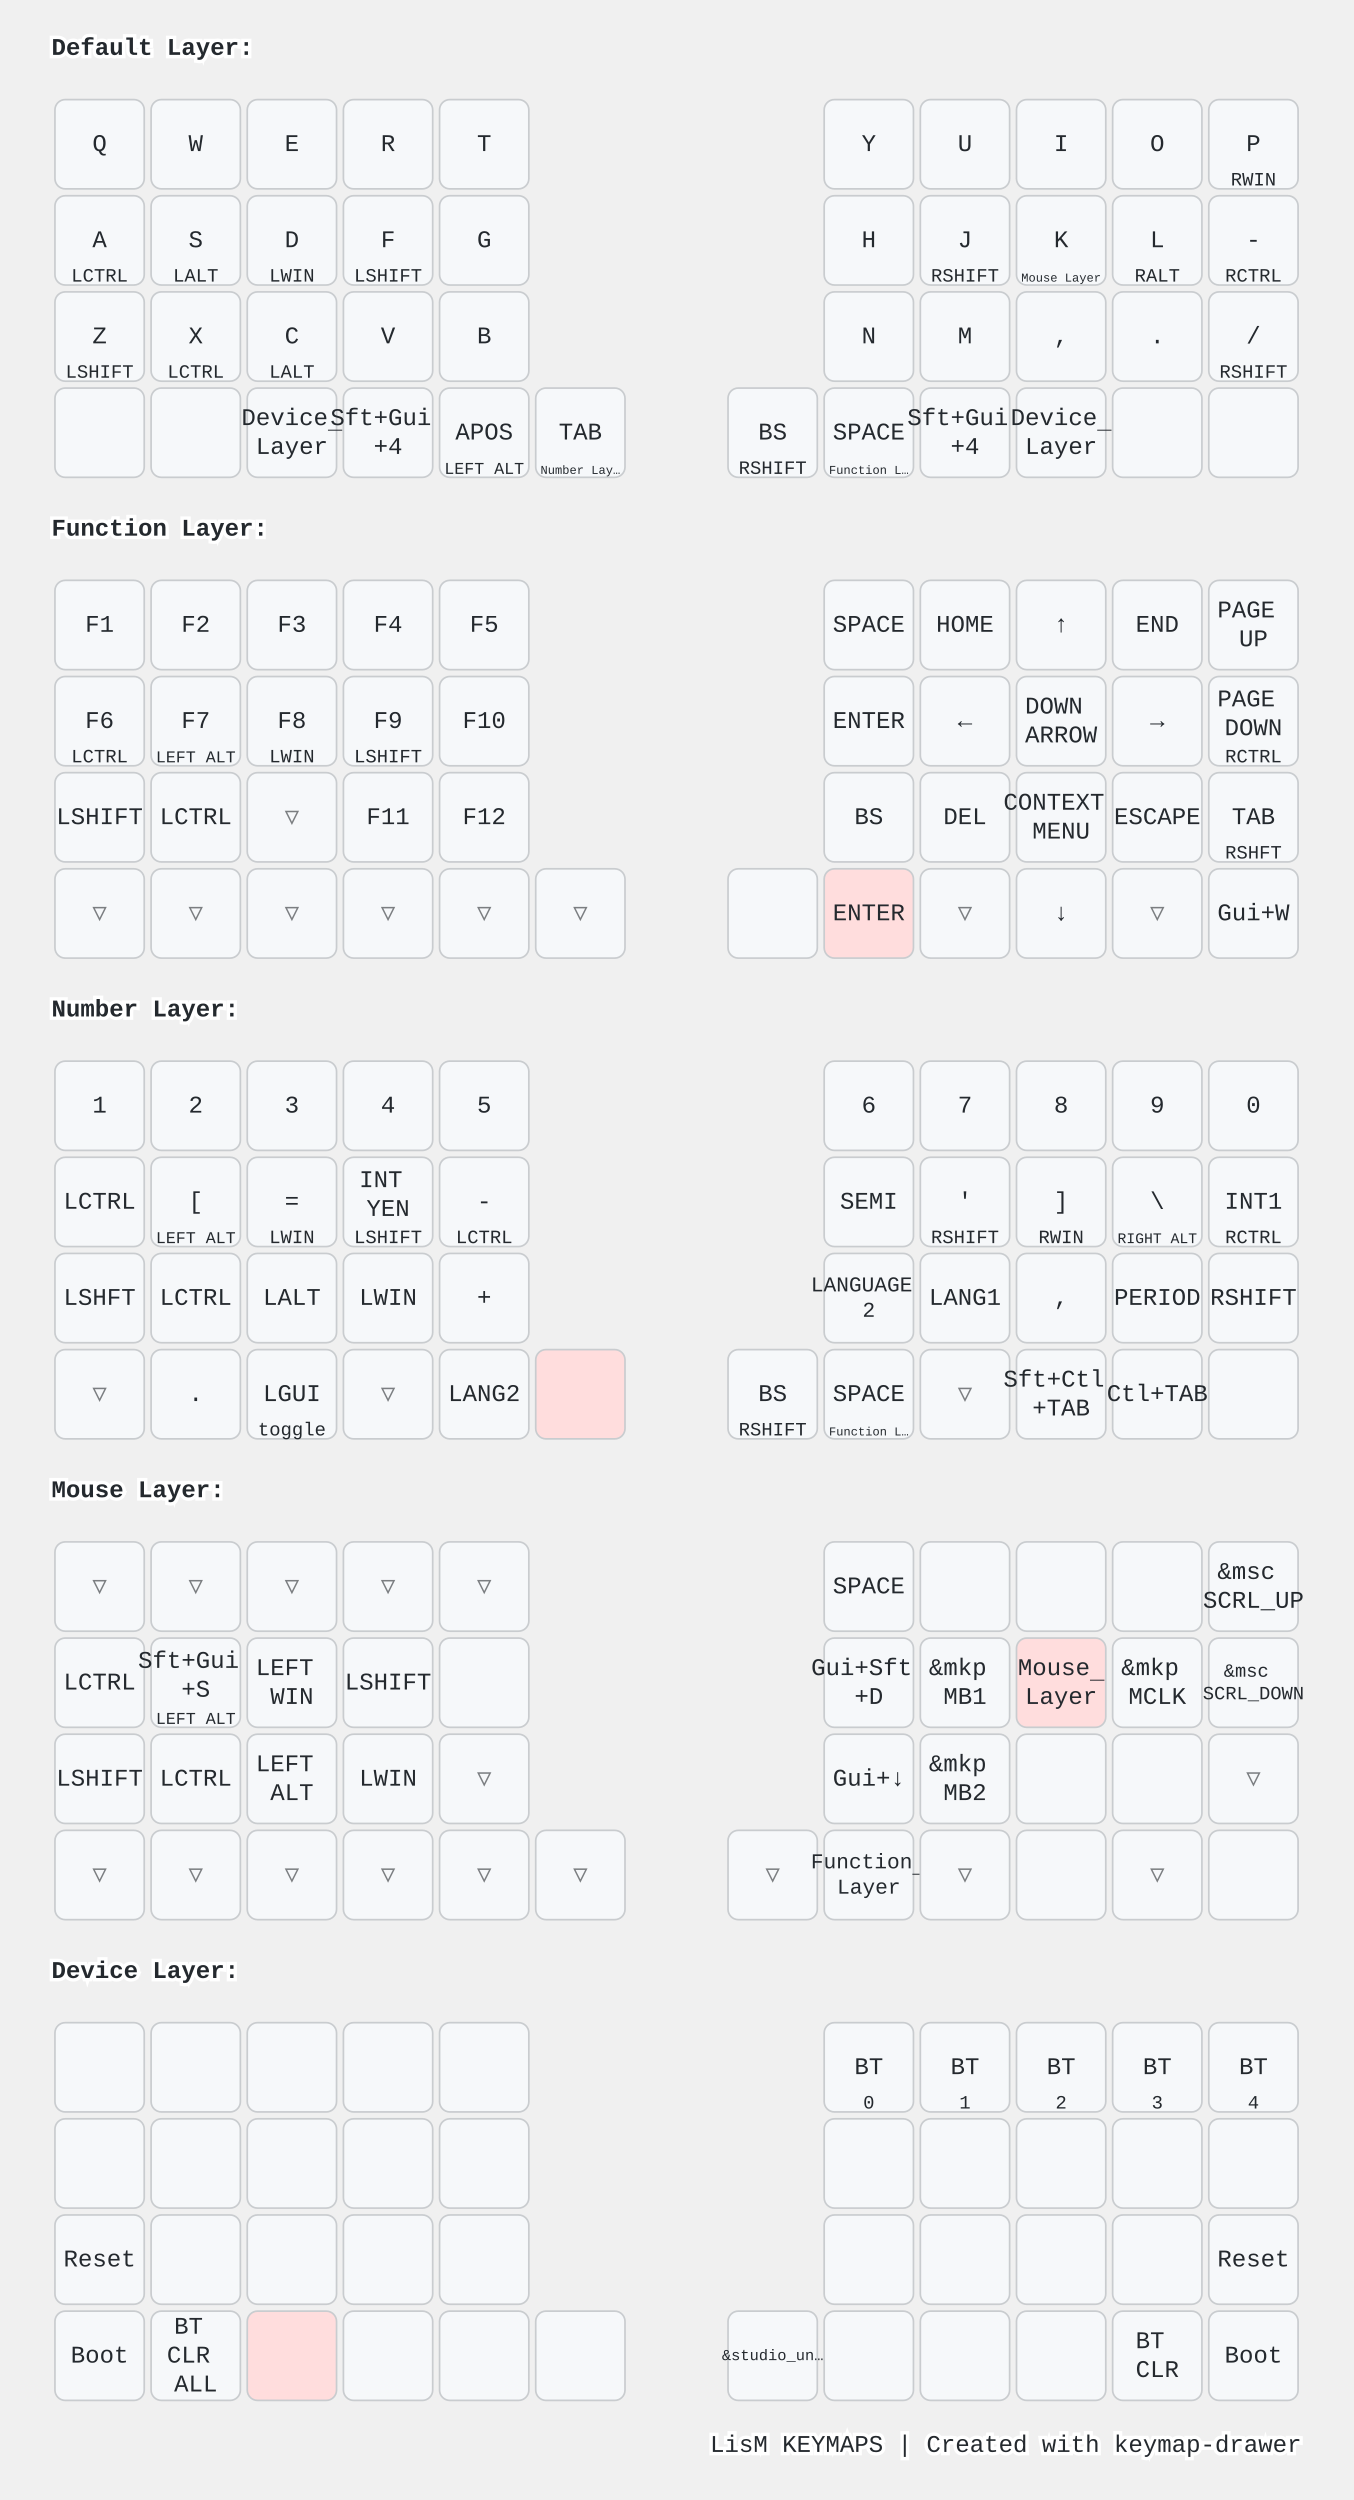
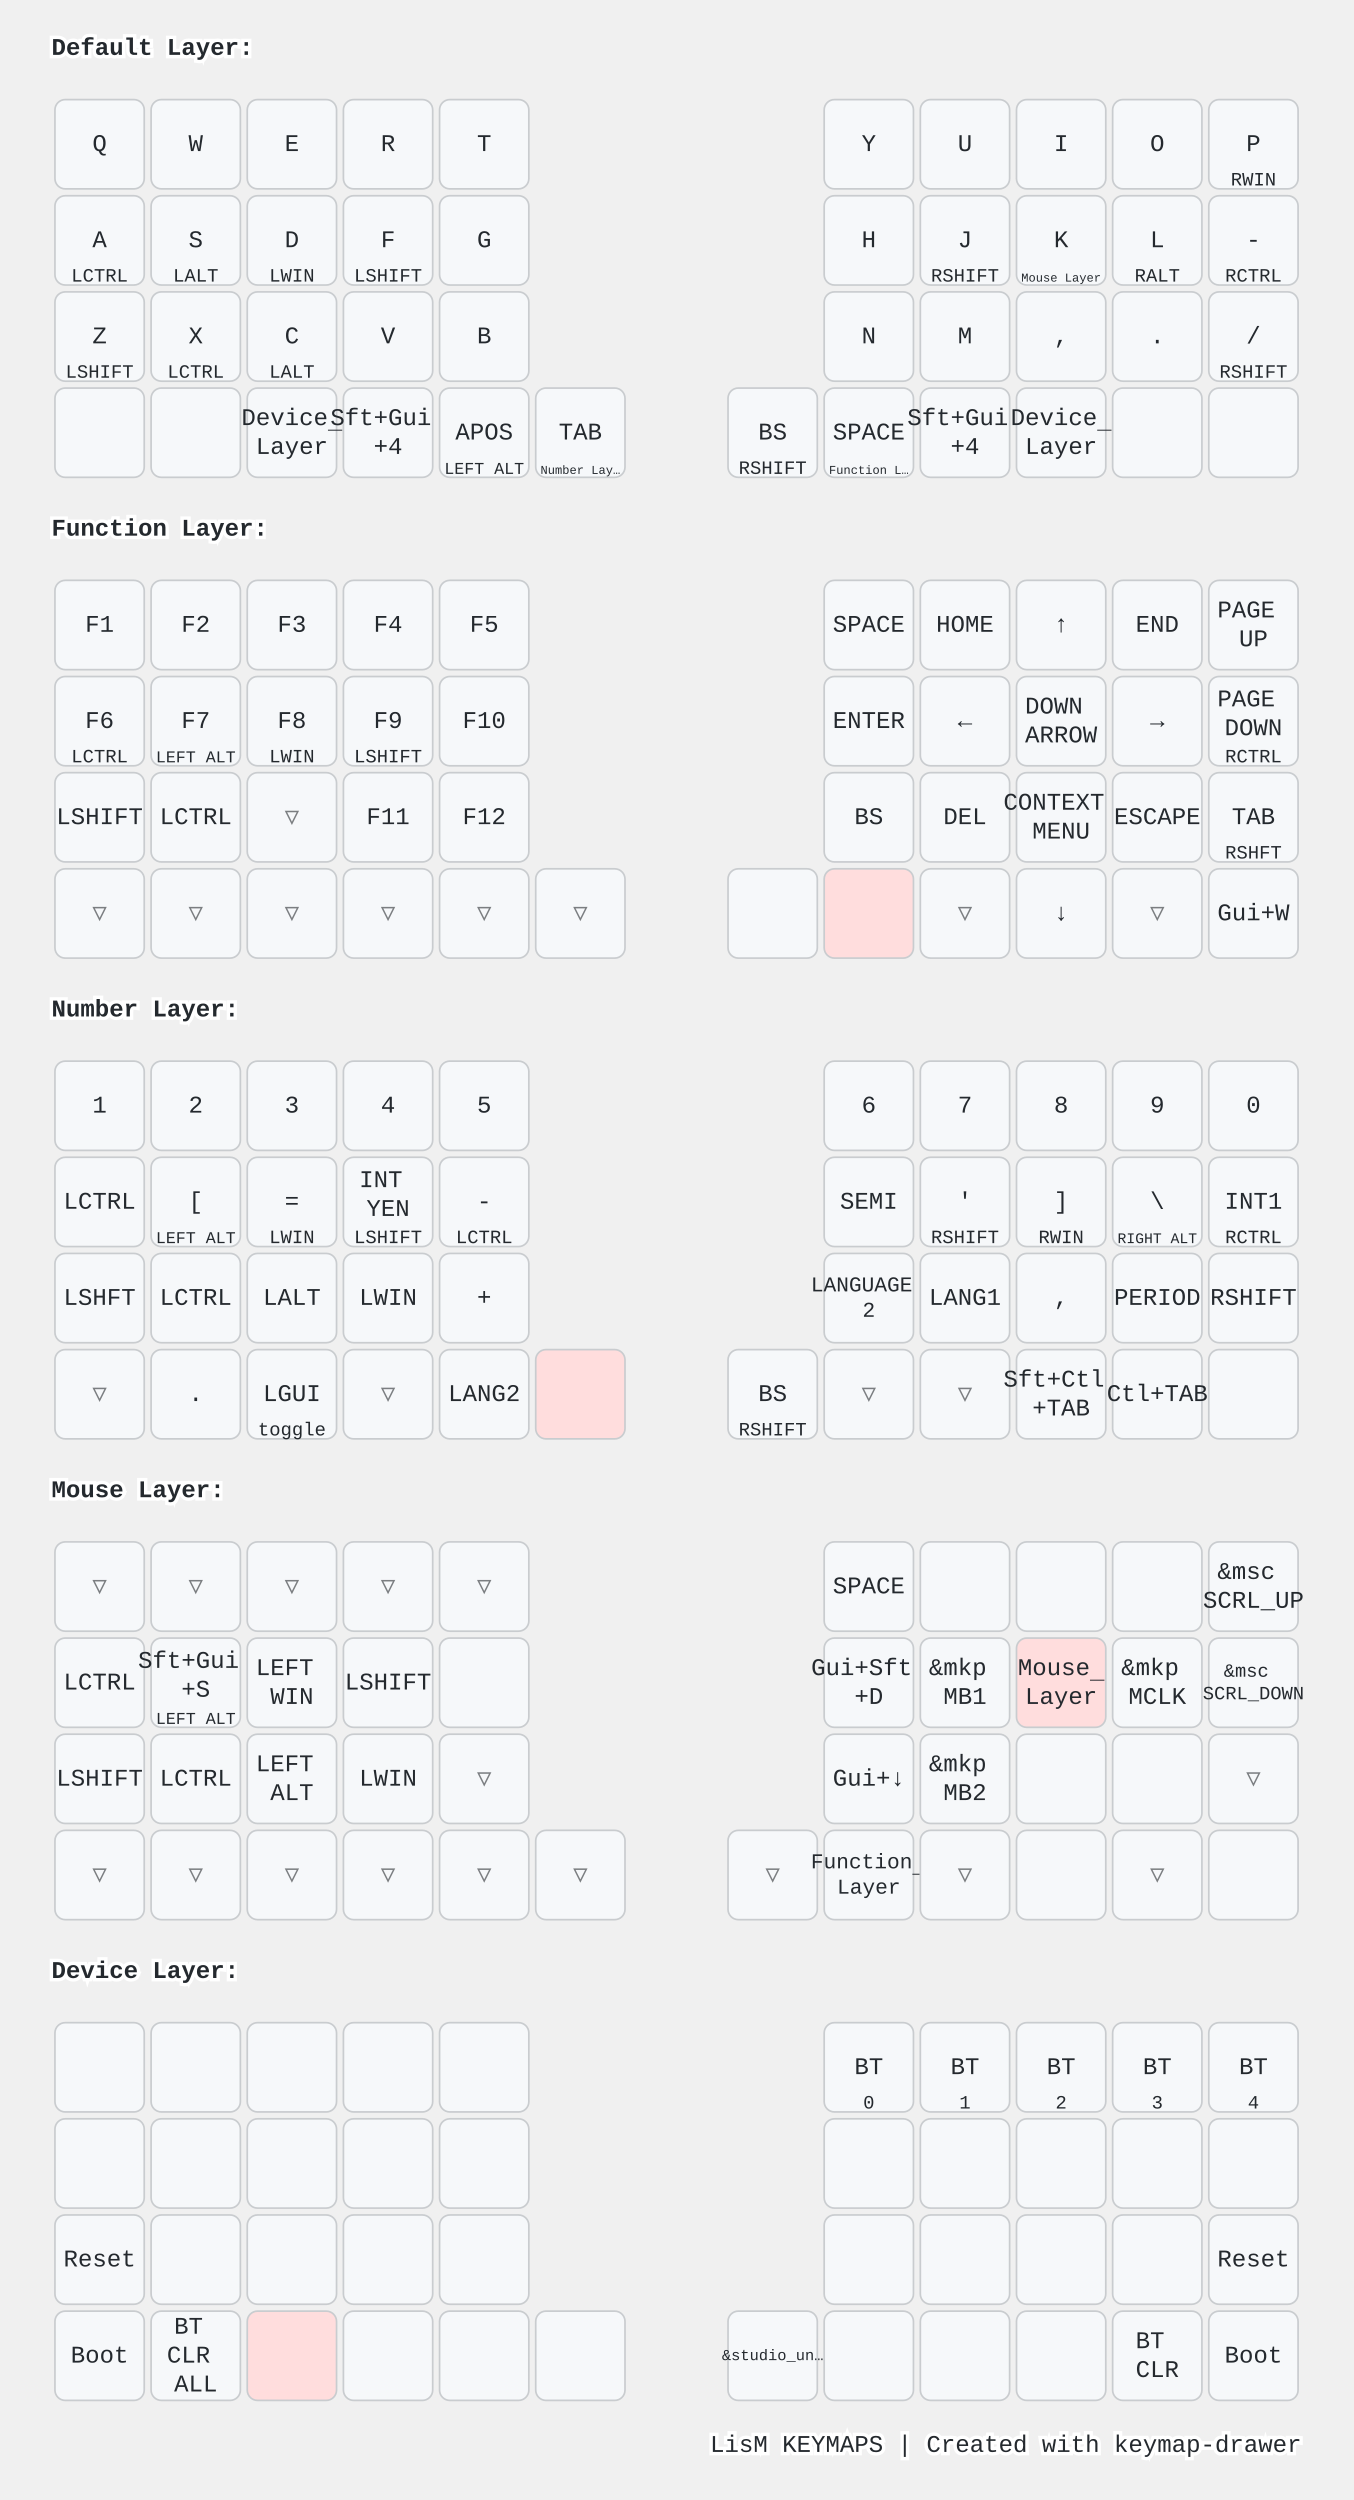
<svg xmlns="http://www.w3.org/2000/svg" width="788" height="1456" viewBox="0 0 788 1456" class="keymap">
  <style>/* inherit to force styles through use tags */
svg path {
    fill: inherit;
}

/* font and background color specifications */
svg.keymap {
    font-family: SFMono-Regular,Consolas,Liberation Mono,Menlo,monospace;
    font-size: 14px;
    font-kerning: normal;
    text-rendering: optimizeLegibility;
    fill: #24292e;
}

/* default key styling */
rect.key {
    fill: #f6f8fa;
}

rect.key, rect.combo {
    stroke: #c9cccf;
    stroke-width: 1;
}

/* default key side styling, only used is draw_key_sides is set */
rect.side {
    filter: brightness(90%);
}

/* color accent for combo boxes */
rect.combo, rect.combo-separate {
    fill: #cdf;
}

/* color accent for held keys */
rect.held, rect.combo.held {
    fill: #fdd;
}

/* color accent for ghost (optional) keys */
rect.ghost, rect.combo.ghost {
    stroke-dasharray: 4, 4;
    stroke-width: 2;
}

text {
    text-anchor: middle;
    dominant-baseline: middle;
}

/* styling for layer labels */
text.label {
    font-weight: bold;
    text-anchor: start;
    stroke: white;
    stroke-width: 4;
    paint-order: stroke;
}

/* styling for optional footer */
text.footer {
    text-anchor: end;
    dominant-baseline: auto;
    stroke: white;
    stroke-width: 4;
    paint-order: stroke;
}

/* styling for combo tap, and key non-tap label text */
text.combo, text.hold, text.shifted, text.left, text.right, text.tl, text.tr, text.bl, text.br {
    font-size: 11px;
}

text.hold, text.bl, text.br {
    text-anchor: middle;
    dominant-baseline: auto;
}

text.shifted, text.tl, text.tr {
    text-anchor: middle;
    dominant-baseline: hanging;
}

text.left, text.tl, text.bl {
    text-anchor: start;
}

text.right, text.tr, text.br {
    text-anchor: end;
}

text.layer-activator {
    text-decoration: underline;
}

/* styling for hold/shifted label text in combo box */
text.combo.hold, text.combo.shifted, text.combo.left, text.combo.right {
    font-size: 8px;
}

/* lighter symbol for transparent keys */
text.trans {
    fill: #7b7e81;
}

/* styling for combo dendrons */
path.combo {
    stroke-width: 1;
    stroke: gray;
    fill: none;
}

/* Start Tabler Icons Cleanup */
/* cannot use height/width with glyphs */
.icon-tabler &gt; path {
    fill: inherit;
    stroke: inherit;
    stroke-width: 2;
}
/* hide tabler's default box */
.icon-tabler &gt; path[stroke="none"][fill="none"] {
    visibility: hidden;
}
/* End Tabler Icons Cleanup */

@media (prefers-color-scheme: dark) {
svg.keymap { fill: #d1d6db; }
rect.key { fill: #3f4750; }
rect.key, rect.combo { stroke: #60666c; }
rect.combo, rect.combo-separate { fill: #1f3d7a; }
rect.held, rect.combo.held { fill: #854747; }
text.label, text.footer { stroke: black; }
text.trans { fill: #7e8184; }
path.combo { stroke: #7f7f7f; }

}</style>
  <g transform="translate(30, 0)" class="layer-Default Layer">
    <text x="0" y="28" class="label" id="Default-Layer">Default Layer:</text>
    <g transform="translate(0, 56)">
      <g transform="translate(28, 28)" class="key keypos-0">
        <rect rx="6" ry="6" x="-26" y="-26" width="52" height="52" class="key" />
        <text x="0" y="0" class="key tap">Q</text>
      </g>
      <g transform="translate(84, 28)" class="key keypos-1">
        <rect rx="6" ry="6" x="-26" y="-26" width="52" height="52" class="key" />
        <text x="0" y="0" class="key tap">W</text>
      </g>
      <g transform="translate(140, 28)" class="key keypos-2">
        <rect rx="6" ry="6" x="-26" y="-26" width="52" height="52" class="key" />
        <text x="0" y="0" class="key tap">E</text>
      </g>
      <g transform="translate(196, 28)" class="key keypos-3">
        <rect rx="6" ry="6" x="-26" y="-26" width="52" height="52" class="key" />
        <text x="0" y="0" class="key tap">R</text>
      </g>
      <g transform="translate(252, 28)" class="key keypos-4">
        <rect rx="6" ry="6" x="-26" y="-26" width="52" height="52" class="key" />
        <text x="0" y="0" class="key tap">T</text>
      </g>
      <g transform="translate(476, 28)" class="key keypos-5">
        <rect rx="6" ry="6" x="-26" y="-26" width="52" height="52" class="key" />
        <text x="0" y="0" class="key tap">Y</text>
      </g>
      <g transform="translate(532, 28)" class="key keypos-6">
        <rect rx="6" ry="6" x="-26" y="-26" width="52" height="52" class="key" />
        <text x="0" y="0" class="key tap">U</text>
      </g>
      <g transform="translate(588, 28)" class="key keypos-7">
        <rect rx="6" ry="6" x="-26" y="-26" width="52" height="52" class="key" />
        <text x="0" y="0" class="key tap">I</text>
      </g>
      <g transform="translate(644, 28)" class="key keypos-8">
        <rect rx="6" ry="6" x="-26" y="-26" width="52" height="52" class="key" />
        <text x="0" y="0" class="key tap">O</text>
      </g>
      <g transform="translate(700, 28)" class="key keypos-9">
        <rect rx="6" ry="6" x="-26" y="-26" width="52" height="52" class="key" />
        <text x="0" y="0" class="key tap">P</text>
        <text x="0" y="24" class="key hold">RWIN</text>
      </g>
      <g transform="translate(28, 84)" class="key keypos-10">
        <rect rx="6" ry="6" x="-26" y="-26" width="52" height="52" class="key" />
        <text x="0" y="0" class="key tap">A</text>
        <text x="0" y="24" class="key hold">LCTRL</text>
      </g>
      <g transform="translate(84, 84)" class="key keypos-11">
        <rect rx="6" ry="6" x="-26" y="-26" width="52" height="52" class="key" />
        <text x="0" y="0" class="key tap">S</text>
        <text x="0" y="24" class="key hold">LALT</text>
      </g>
      <g transform="translate(140, 84)" class="key keypos-12">
        <rect rx="6" ry="6" x="-26" y="-26" width="52" height="52" class="key" />
        <text x="0" y="0" class="key tap">D</text>
        <text x="0" y="24" class="key hold">LWIN</text>
      </g>
      <g transform="translate(196, 84)" class="key keypos-13">
        <rect rx="6" ry="6" x="-26" y="-26" width="52" height="52" class="key" />
        <text x="0" y="0" class="key tap">F</text>
        <text x="0" y="24" class="key hold">LSHIFT</text>
      </g>
      <g transform="translate(252, 84)" class="key keypos-14">
        <rect rx="6" ry="6" x="-26" y="-26" width="52" height="52" class="key" />
        <text x="0" y="0" class="key tap">G</text>
      </g>
      <g transform="translate(476, 84)" class="key keypos-15">
        <rect rx="6" ry="6" x="-26" y="-26" width="52" height="52" class="key" />
        <text x="0" y="0" class="key tap">H</text>
      </g>
      <g transform="translate(532, 84)" class="key keypos-16">
        <rect rx="6" ry="6" x="-26" y="-26" width="52" height="52" class="key" />
        <text x="0" y="0" class="key tap">J</text>
        <text x="0" y="24" class="key hold">RSHIFT</text>
      </g>
      <g transform="translate(588, 84)" class="key keypos-17">
        <rect rx="6" ry="6" x="-26" y="-26" width="52" height="52" class="key" />
        <text x="0" y="0" class="key tap">K</text>
        <a href="#Mouse-Layer">
          <text x="0" y="24" class="key hold layer-activator">
            <tspan style="font-size: 64%">Mouse Layer</tspan>
          </text>
        </a>
      </g>
      <g transform="translate(644, 84)" class="key keypos-18">
        <rect rx="6" ry="6" x="-26" y="-26" width="52" height="52" class="key" />
        <text x="0" y="0" class="key tap">L</text>
        <text x="0" y="24" class="key hold">RALT</text>
      </g>
      <g transform="translate(700, 84)" class="key keypos-19">
        <rect rx="6" ry="6" x="-26" y="-26" width="52" height="52" class="key" />
        <text x="0" y="0" class="key tap">-</text>
        <text x="0" y="24" class="key hold">RCTRL</text>
      </g>
      <g transform="translate(28, 140)" class="key keypos-20">
        <rect rx="6" ry="6" x="-26" y="-26" width="52" height="52" class="key" />
        <text x="0" y="0" class="key tap">Z</text>
        <text x="0" y="24" class="key hold">LSHIFT</text>
      </g>
      <g transform="translate(84, 140)" class="key keypos-21">
        <rect rx="6" ry="6" x="-26" y="-26" width="52" height="52" class="key" />
        <text x="0" y="0" class="key tap">X</text>
        <text x="0" y="24" class="key hold">LCTRL</text>
      </g>
      <g transform="translate(140, 140)" class="key keypos-22">
        <rect rx="6" ry="6" x="-26" y="-26" width="52" height="52" class="key" />
        <text x="0" y="0" class="key tap">C</text>
        <text x="0" y="24" class="key hold">LALT</text>
      </g>
      <g transform="translate(196, 140)" class="key keypos-23">
        <rect rx="6" ry="6" x="-26" y="-26" width="52" height="52" class="key" />
        <text x="0" y="0" class="key tap">V</text>
      </g>
      <g transform="translate(252, 140)" class="key keypos-24">
        <rect rx="6" ry="6" x="-26" y="-26" width="52" height="52" class="key" />
        <text x="0" y="0" class="key tap">B</text>
      </g>
      <g transform="translate(476, 140)" class="key keypos-25">
        <rect rx="6" ry="6" x="-26" y="-26" width="52" height="52" class="key" />
        <text x="0" y="0" class="key tap">N</text>
      </g>
      <g transform="translate(532, 140)" class="key keypos-26">
        <rect rx="6" ry="6" x="-26" y="-26" width="52" height="52" class="key" />
        <text x="0" y="0" class="key tap">M</text>
      </g>
      <g transform="translate(588, 140)" class="key keypos-27">
        <rect rx="6" ry="6" x="-26" y="-26" width="52" height="52" class="key" />
        <text x="0" y="0" class="key tap">,</text>
      </g>
      <g transform="translate(644, 140)" class="key keypos-28">
        <rect rx="6" ry="6" x="-26" y="-26" width="52" height="52" class="key" />
        <text x="0" y="0" class="key tap">.</text>
      </g>
      <g transform="translate(700, 140)" class="key keypos-29">
        <rect rx="6" ry="6" x="-26" y="-26" width="52" height="52" class="key" />
        <text x="0" y="0" class="key tap">/</text>
        <text x="0" y="24" class="key hold">RSHIFT</text>
      </g>
      <g transform="translate(28, 196)" class="key keypos-30">
        <rect rx="6" ry="6" x="-26" y="-26" width="52" height="52" class="key" />
      </g>
      <g transform="translate(84, 196)" class="key keypos-31">
        <rect rx="6" ry="6" x="-26" y="-26" width="52" height="52" class="key" />
      </g>
      <g transform="translate(140, 196)" class="key keypos-32">
        <rect rx="6" ry="6" x="-26" y="-26" width="52" height="52" class="key" />
        <a href="#Device-Layer">
          <text x="0" y="0" class="key tap layer-activator">
            <tspan x="0" dy="-0.6em">Device</tspan>
            <tspan x="0" dy="1.2em">Layer</tspan>
          </text>
        </a>
      </g>
      <g transform="translate(196, 196)" class="key keypos-33">
        <rect rx="6" ry="6" x="-26" y="-26" width="52" height="52" class="key" />
        <text x="0" y="0" class="key tap">
          <tspan x="0" dy="-0.6em">Sft+Gui</tspan>
          <tspan x="0" dy="1.2em">+4</tspan>
        </text>
      </g>
      <g transform="translate(252, 196)" class="key keypos-34">
        <rect rx="6" ry="6" x="-26" y="-26" width="52" height="52" class="key" />
        <text x="0" y="0" class="key tap">APOS</text>
        <text x="0" y="24" class="key hold">
          <tspan style="font-size: 88%">LEFT ALT</tspan>
        </text>
      </g>
      <g transform="translate(308, 196)" class="key keypos-35">
        <rect rx="6" ry="6" x="-26" y="-26" width="52" height="52" class="key" />
        <text x="0" y="0" class="key tap">TAB</text>
        <a href="#Number-Layer">
          <text x="0" y="24" class="key hold layer-activator">
            <tspan style="font-size: 64%">Number Lay…</tspan>
          </text>
        </a>
      </g>
      <g transform="translate(420, 196)" class="key keypos-36">
        <rect rx="6" ry="6" x="-26" y="-26" width="52" height="52" class="key" />
        <text x="0" y="0" class="key tap">BS</text>
        <text x="0" y="24" class="key hold">RSHIFT</text>
      </g>
      <g transform="translate(476, 196)" class="key keypos-37">
        <rect rx="6" ry="6" x="-26" y="-26" width="52" height="52" class="key" />
        <text x="0" y="0" class="key tap">SPACE</text>
        <a href="#Function-Layer">
          <text x="0" y="24" class="key hold layer-activator">
            <tspan style="font-size: 64%">Function L…</tspan>
          </text>
        </a>
      </g>
      <g transform="translate(532, 196)" class="key keypos-38">
        <rect rx="6" ry="6" x="-26" y="-26" width="52" height="52" class="key" />
        <text x="0" y="0" class="key tap">
          <tspan x="0" dy="-0.6em">Sft+Gui</tspan>
          <tspan x="0" dy="1.2em">+4</tspan>
        </text>
      </g>
      <g transform="translate(588, 196)" class="key keypos-39">
        <rect rx="6" ry="6" x="-26" y="-26" width="52" height="52" class="key" />
        <a href="#Device-Layer">
          <text x="0" y="0" class="key tap layer-activator">
            <tspan x="0" dy="-0.6em">Device</tspan>
            <tspan x="0" dy="1.2em">Layer</tspan>
          </text>
        </a>
      </g>
      <g transform="translate(644, 196)" class="key keypos-40">
        <rect rx="6" ry="6" x="-26" y="-26" width="52" height="52" class="key" />
      </g>
      <g transform="translate(700, 196)" class="key keypos-41">
        <rect rx="6" ry="6" x="-26" y="-26" width="52" height="52" class="key" />
      </g>
    </g>
  </g>
  <g transform="translate(30, 280)" class="layer-Function Layer">
    <text x="0" y="28" class="label" id="Function-Layer">Function Layer:</text>
    <g transform="translate(0, 56)">
      <g transform="translate(28, 28)" class="key keypos-0">
        <rect rx="6" ry="6" x="-26" y="-26" width="52" height="52" class="key" />
        <text x="0" y="0" class="key tap">F1</text>
      </g>
      <g transform="translate(84, 28)" class="key keypos-1">
        <rect rx="6" ry="6" x="-26" y="-26" width="52" height="52" class="key" />
        <text x="0" y="0" class="key tap">F2</text>
      </g>
      <g transform="translate(140, 28)" class="key keypos-2">
        <rect rx="6" ry="6" x="-26" y="-26" width="52" height="52" class="key" />
        <text x="0" y="0" class="key tap">F3</text>
      </g>
      <g transform="translate(196, 28)" class="key keypos-3">
        <rect rx="6" ry="6" x="-26" y="-26" width="52" height="52" class="key" />
        <text x="0" y="0" class="key tap">F4</text>
      </g>
      <g transform="translate(252, 28)" class="key keypos-4">
        <rect rx="6" ry="6" x="-26" y="-26" width="52" height="52" class="key" />
        <text x="0" y="0" class="key tap">F5</text>
      </g>
      <g transform="translate(476, 28)" class="key keypos-5">
        <rect rx="6" ry="6" x="-26" y="-26" width="52" height="52" class="key" />
        <text x="0" y="0" class="key tap">SPACE</text>
      </g>
      <g transform="translate(532, 28)" class="key keypos-6">
        <rect rx="6" ry="6" x="-26" y="-26" width="52" height="52" class="key" />
        <text x="0" y="0" class="key tap">HOME</text>
      </g>
      <g transform="translate(588, 28)" class="key keypos-7">
        <rect rx="6" ry="6" x="-26" y="-26" width="52" height="52" class="key" />
        <text x="0" y="0" class="key tap">↑</text>
      </g>
      <g transform="translate(644, 28)" class="key keypos-8">
        <rect rx="6" ry="6" x="-26" y="-26" width="52" height="52" class="key" />
        <text x="0" y="0" class="key tap">END</text>
      </g>
      <g transform="translate(700, 28)" class="key keypos-9">
        <rect rx="6" ry="6" x="-26" y="-26" width="52" height="52" class="key" />
        <text x="0" y="0" class="key tap">
          <tspan x="0" dy="-0.6em">PAGE</tspan>
          <tspan x="0" dy="1.2em">UP</tspan>
        </text>
      </g>
      <g transform="translate(28, 84)" class="key keypos-10">
        <rect rx="6" ry="6" x="-26" y="-26" width="52" height="52" class="key" />
        <text x="0" y="0" class="key tap">F6</text>
        <text x="0" y="24" class="key hold">LCTRL</text>
      </g>
      <g transform="translate(84, 84)" class="key keypos-11">
        <rect rx="6" ry="6" x="-26" y="-26" width="52" height="52" class="key" />
        <text x="0" y="0" class="key tap">F7</text>
        <text x="0" y="24" class="key hold">
          <tspan style="font-size: 88%">LEFT ALT</tspan>
        </text>
      </g>
      <g transform="translate(140, 84)" class="key keypos-12">
        <rect rx="6" ry="6" x="-26" y="-26" width="52" height="52" class="key" />
        <text x="0" y="0" class="key tap">F8</text>
        <text x="0" y="24" class="key hold">LWIN</text>
      </g>
      <g transform="translate(196, 84)" class="key keypos-13">
        <rect rx="6" ry="6" x="-26" y="-26" width="52" height="52" class="key" />
        <text x="0" y="0" class="key tap">F9</text>
        <text x="0" y="24" class="key hold">LSHIFT</text>
      </g>
      <g transform="translate(252, 84)" class="key keypos-14">
        <rect rx="6" ry="6" x="-26" y="-26" width="52" height="52" class="key" />
        <text x="0" y="0" class="key tap">F10</text>
      </g>
      <g transform="translate(476, 84)" class="key keypos-15">
        <rect rx="6" ry="6" x="-26" y="-26" width="52" height="52" class="key" />
        <text x="0" y="0" class="key tap">ENTER</text>
      </g>
      <g transform="translate(532, 84)" class="key keypos-16">
        <rect rx="6" ry="6" x="-26" y="-26" width="52" height="52" class="key" />
        <text x="0" y="0" class="key tap">←</text>
      </g>
      <g transform="translate(588, 84)" class="key keypos-17">
        <rect rx="6" ry="6" x="-26" y="-26" width="52" height="52" class="key" />
        <text x="0" y="0" class="key tap">
          <tspan x="0" dy="-0.6em">DOWN</tspan>
          <tspan x="0" dy="1.2em">ARROW</tspan>
        </text>
      </g>
      <g transform="translate(644, 84)" class="key keypos-18">
        <rect rx="6" ry="6" x="-26" y="-26" width="52" height="52" class="key" />
        <text x="0" y="0" class="key tap">→</text>
      </g>
      <g transform="translate(700, 84)" class="key keypos-19">
        <rect rx="6" ry="6" x="-26" y="-26" width="52" height="52" class="key" />
        <text x="0" y="0" class="key tap">
          <tspan x="0" dy="-0.9em">PAGE</tspan>
          <tspan x="0" dy="1.2em">DOWN</tspan>
        </text>
        <text x="0" y="24" class="key hold">RCTRL</text>
      </g>
      <g transform="translate(28, 140)" class="key keypos-20">
        <rect rx="6" ry="6" x="-26" y="-26" width="52" height="52" class="key" />
        <text x="0" y="0" class="key tap">LSHIFT</text>
      </g>
      <g transform="translate(84, 140)" class="key keypos-21">
        <rect rx="6" ry="6" x="-26" y="-26" width="52" height="52" class="key" />
        <text x="0" y="0" class="key tap">LCTRL</text>
      </g>
      <g transform="translate(140, 140)" class="key trans keypos-22">
        <rect rx="6" ry="6" x="-26" y="-26" width="52" height="52" class="key trans" />
        <text x="0" y="0" class="key trans tap">▽</text>
      </g>
      <g transform="translate(196, 140)" class="key keypos-23">
        <rect rx="6" ry="6" x="-26" y="-26" width="52" height="52" class="key" />
        <text x="0" y="0" class="key tap">F11</text>
      </g>
      <g transform="translate(252, 140)" class="key keypos-24">
        <rect rx="6" ry="6" x="-26" y="-26" width="52" height="52" class="key" />
        <text x="0" y="0" class="key tap">F12</text>
      </g>
      <g transform="translate(476, 140)" class="key keypos-25">
        <rect rx="6" ry="6" x="-26" y="-26" width="52" height="52" class="key" />
        <text x="0" y="0" class="key tap">BS</text>
      </g>
      <g transform="translate(532, 140)" class="key keypos-26">
        <rect rx="6" ry="6" x="-26" y="-26" width="52" height="52" class="key" />
        <text x="0" y="0" class="key tap">DEL</text>
      </g>
      <g transform="translate(588, 140)" class="key keypos-27">
        <rect rx="6" ry="6" x="-26" y="-26" width="52" height="52" class="key" />
        <text x="0" y="0" class="key tap">
          <tspan x="0" dy="-0.6em">CONTEXT</tspan>
          <tspan x="0" dy="1.2em">MENU</tspan>
        </text>
      </g>
      <g transform="translate(644, 140)" class="key keypos-28">
        <rect rx="6" ry="6" x="-26" y="-26" width="52" height="52" class="key" />
        <text x="0" y="0" class="key tap">ESCAPE</text>
      </g>
      <g transform="translate(700, 140)" class="key keypos-29">
        <rect rx="6" ry="6" x="-26" y="-26" width="52" height="52" class="key" />
        <text x="0" y="0" class="key tap">TAB</text>
        <text x="0" y="24" class="key hold">RSHFT</text>
      </g>
      <g transform="translate(28, 196)" class="key trans keypos-30">
        <rect rx="6" ry="6" x="-26" y="-26" width="52" height="52" class="key trans" />
        <text x="0" y="0" class="key trans tap">▽</text>
      </g>
      <g transform="translate(84, 196)" class="key trans keypos-31">
        <rect rx="6" ry="6" x="-26" y="-26" width="52" height="52" class="key trans" />
        <text x="0" y="0" class="key trans tap">▽</text>
      </g>
      <g transform="translate(140, 196)" class="key trans keypos-32">
        <rect rx="6" ry="6" x="-26" y="-26" width="52" height="52" class="key trans" />
        <text x="0" y="0" class="key trans tap">▽</text>
      </g>
      <g transform="translate(196, 196)" class="key trans keypos-33">
        <rect rx="6" ry="6" x="-26" y="-26" width="52" height="52" class="key trans" />
        <text x="0" y="0" class="key trans tap">▽</text>
      </g>
      <g transform="translate(252, 196)" class="key trans keypos-34">
        <rect rx="6" ry="6" x="-26" y="-26" width="52" height="52" class="key trans" />
        <text x="0" y="0" class="key trans tap">▽</text>
      </g>
      <g transform="translate(308, 196)" class="key trans keypos-35">
        <rect rx="6" ry="6" x="-26" y="-26" width="52" height="52" class="key trans" />
        <text x="0" y="0" class="key trans tap">▽</text>
      </g>
      <g transform="translate(420, 196)" class="key keypos-36">
        <rect rx="6" ry="6" x="-26" y="-26" width="52" height="52" class="key" />
      </g>
      <g transform="translate(476, 196)" class="key held keypos-37">
        <rect rx="6" ry="6" x="-26" y="-26" width="52" height="52" class="key held" />
-         <text x="0" y="0" class="key held tap">ENTER</text>
      </g>
      <g transform="translate(532, 196)" class="key trans keypos-38">
        <rect rx="6" ry="6" x="-26" y="-26" width="52" height="52" class="key trans" />
        <text x="0" y="0" class="key trans tap">▽</text>
      </g>
      <g transform="translate(588, 196)" class="key keypos-39">
        <rect rx="6" ry="6" x="-26" y="-26" width="52" height="52" class="key" />
        <text x="0" y="0" class="key tap">↓</text>
      </g>
      <g transform="translate(644, 196)" class="key trans keypos-40">
        <rect rx="6" ry="6" x="-26" y="-26" width="52" height="52" class="key trans" />
        <text x="0" y="0" class="key trans tap">▽</text>
      </g>
      <g transform="translate(700, 196)" class="key keypos-41">
        <rect rx="6" ry="6" x="-26" y="-26" width="52" height="52" class="key" />
        <text x="0" y="0" class="key tap">Gui+W</text>
      </g>
    </g>
  </g>
  <g transform="translate(30, 560)" class="layer-Number Layer">
    <text x="0" y="28" class="label" id="Number-Layer">Number Layer:</text>
    <g transform="translate(0, 56)">
      <g transform="translate(28, 28)" class="key keypos-0">
        <rect rx="6" ry="6" x="-26" y="-26" width="52" height="52" class="key" />
        <text x="0" y="0" class="key tap">1</text>
      </g>
      <g transform="translate(84, 28)" class="key keypos-1">
        <rect rx="6" ry="6" x="-26" y="-26" width="52" height="52" class="key" />
        <text x="0" y="0" class="key tap">2</text>
      </g>
      <g transform="translate(140, 28)" class="key keypos-2">
        <rect rx="6" ry="6" x="-26" y="-26" width="52" height="52" class="key" />
        <text x="0" y="0" class="key tap">3</text>
      </g>
      <g transform="translate(196, 28)" class="key keypos-3">
        <rect rx="6" ry="6" x="-26" y="-26" width="52" height="52" class="key" />
        <text x="0" y="0" class="key tap">4</text>
      </g>
      <g transform="translate(252, 28)" class="key keypos-4">
        <rect rx="6" ry="6" x="-26" y="-26" width="52" height="52" class="key" />
        <text x="0" y="0" class="key tap">5</text>
      </g>
      <g transform="translate(476, 28)" class="key keypos-5">
        <rect rx="6" ry="6" x="-26" y="-26" width="52" height="52" class="key" />
        <text x="0" y="0" class="key tap">6</text>
      </g>
      <g transform="translate(532, 28)" class="key keypos-6">
        <rect rx="6" ry="6" x="-26" y="-26" width="52" height="52" class="key" />
        <text x="0" y="0" class="key tap">7</text>
      </g>
      <g transform="translate(588, 28)" class="key keypos-7">
        <rect rx="6" ry="6" x="-26" y="-26" width="52" height="52" class="key" />
        <text x="0" y="0" class="key tap">8</text>
      </g>
      <g transform="translate(644, 28)" class="key keypos-8">
        <rect rx="6" ry="6" x="-26" y="-26" width="52" height="52" class="key" />
        <text x="0" y="0" class="key tap">9</text>
      </g>
      <g transform="translate(700, 28)" class="key keypos-9">
        <rect rx="6" ry="6" x="-26" y="-26" width="52" height="52" class="key" />
        <text x="0" y="0" class="key tap">0</text>
      </g>
      <g transform="translate(28, 84)" class="key keypos-10">
        <rect rx="6" ry="6" x="-26" y="-26" width="52" height="52" class="key" />
        <text x="0" y="0" class="key tap">LCTRL</text>
      </g>
      <g transform="translate(84, 84)" class="key keypos-11">
        <rect rx="6" ry="6" x="-26" y="-26" width="52" height="52" class="key" />
        <text x="0" y="0" class="key tap">[</text>
        <text x="0" y="24" class="key hold">
          <tspan style="font-size: 88%">LEFT ALT</tspan>
        </text>
      </g>
      <g transform="translate(140, 84)" class="key keypos-12">
        <rect rx="6" ry="6" x="-26" y="-26" width="52" height="52" class="key" />
        <text x="0" y="0" class="key tap">=</text>
        <text x="0" y="24" class="key hold">LWIN</text>
      </g>
      <g transform="translate(196, 84)" class="key keypos-13">
        <rect rx="6" ry="6" x="-26" y="-26" width="52" height="52" class="key" />
        <text x="0" y="0" class="key tap">
          <tspan x="0" dy="-0.9em">INT</tspan>
          <tspan x="0" dy="1.2em">YEN</tspan>
        </text>
        <text x="0" y="24" class="key hold">LSHIFT</text>
      </g>
      <g transform="translate(252, 84)" class="key keypos-14">
        <rect rx="6" ry="6" x="-26" y="-26" width="52" height="52" class="key" />
        <text x="0" y="0" class="key tap">-</text>
        <text x="0" y="24" class="key hold">LCTRL</text>
      </g>
      <g transform="translate(476, 84)" class="key keypos-15">
        <rect rx="6" ry="6" x="-26" y="-26" width="52" height="52" class="key" />
        <text x="0" y="0" class="key tap">SEMI</text>
      </g>
      <g transform="translate(532, 84)" class="key keypos-16">
        <rect rx="6" ry="6" x="-26" y="-26" width="52" height="52" class="key" />
        <text x="0" y="0" class="key tap">'</text>
        <text x="0" y="24" class="key hold">RSHIFT</text>
      </g>
      <g transform="translate(588, 84)" class="key keypos-17">
        <rect rx="6" ry="6" x="-26" y="-26" width="52" height="52" class="key" />
        <text x="0" y="0" class="key tap">]</text>
        <text x="0" y="24" class="key hold">RWIN</text>
      </g>
      <g transform="translate(644, 84)" class="key keypos-18">
        <rect rx="6" ry="6" x="-26" y="-26" width="52" height="52" class="key" />
        <text x="0" y="0" class="key tap">\</text>
        <text x="0" y="24" class="key hold">
          <tspan style="font-size: 78%">RIGHT ALT</tspan>
        </text>
      </g>
      <g transform="translate(700, 84)" class="key keypos-19">
        <rect rx="6" ry="6" x="-26" y="-26" width="52" height="52" class="key" />
        <text x="0" y="0" class="key tap">INT1</text>
        <text x="0" y="24" class="key hold">RCTRL</text>
      </g>
      <g transform="translate(28, 140)" class="key keypos-20">
        <rect rx="6" ry="6" x="-26" y="-26" width="52" height="52" class="key" />
        <text x="0" y="0" class="key tap">LSHFT</text>
      </g>
      <g transform="translate(84, 140)" class="key keypos-21">
        <rect rx="6" ry="6" x="-26" y="-26" width="52" height="52" class="key" />
        <text x="0" y="0" class="key tap">LCTRL</text>
      </g>
      <g transform="translate(140, 140)" class="key keypos-22">
        <rect rx="6" ry="6" x="-26" y="-26" width="52" height="52" class="key" />
        <text x="0" y="0" class="key tap">LALT</text>
      </g>
      <g transform="translate(196, 140)" class="key keypos-23">
        <rect rx="6" ry="6" x="-26" y="-26" width="52" height="52" class="key" />
        <text x="0" y="0" class="key tap">LWIN</text>
      </g>
      <g transform="translate(252, 140)" class="key keypos-24">
        <rect rx="6" ry="6" x="-26" y="-26" width="52" height="52" class="key" />
        <text x="0" y="0" class="key tap">+</text>
      </g>
      <g transform="translate(476, 140)" class="key keypos-25">
        <rect rx="6" ry="6" x="-26" y="-26" width="52" height="52" class="key" />
        <text x="0" y="0" class="key tap">
          <tspan x="0" dy="-0.6em" style="font-size: 88%">LANGUAGE</tspan>
          <tspan x="0" dy="1.2em" style="font-size: 88%">2</tspan>
        </text>
      </g>
      <g transform="translate(532, 140)" class="key keypos-26">
        <rect rx="6" ry="6" x="-26" y="-26" width="52" height="52" class="key" />
        <text x="0" y="0" class="key tap">LANG1</text>
      </g>
      <g transform="translate(588, 140)" class="key keypos-27">
        <rect rx="6" ry="6" x="-26" y="-26" width="52" height="52" class="key" />
        <text x="0" y="0" class="key tap">,</text>
      </g>
      <g transform="translate(644, 140)" class="key keypos-28">
        <rect rx="6" ry="6" x="-26" y="-26" width="52" height="52" class="key" />
        <text x="0" y="0" class="key tap">PERIOD</text>
      </g>
      <g transform="translate(700, 140)" class="key keypos-29">
        <rect rx="6" ry="6" x="-26" y="-26" width="52" height="52" class="key" />
        <text x="0" y="0" class="key tap">RSHIFT</text>
      </g>
      <g transform="translate(28, 196)" class="key trans keypos-30">
        <rect rx="6" ry="6" x="-26" y="-26" width="52" height="52" class="key trans" />
        <text x="0" y="0" class="key trans tap">▽</text>
      </g>
      <g transform="translate(84, 196)" class="key keypos-31">
        <rect rx="6" ry="6" x="-26" y="-26" width="52" height="52" class="key" />
        <text x="0" y="0" class="key tap">.</text>
      </g>
      <g transform="translate(140, 196)" class="key keypos-32">
        <rect rx="6" ry="6" x="-26" y="-26" width="52" height="52" class="key" />
        <text x="0" y="0" class="key tap">LGUI</text>
        <text x="0" y="24" class="key hold">toggle</text>
      </g>
      <g transform="translate(196, 196)" class="key trans keypos-33">
        <rect rx="6" ry="6" x="-26" y="-26" width="52" height="52" class="key trans" />
        <text x="0" y="0" class="key trans tap">▽</text>
      </g>
      <g transform="translate(252, 196)" class="key keypos-34">
        <rect rx="6" ry="6" x="-26" y="-26" width="52" height="52" class="key" />
        <text x="0" y="0" class="key tap">LANG2</text>
      </g>
      <g transform="translate(308, 196)" class="key held keypos-35">
        <rect rx="6" ry="6" x="-26" y="-26" width="52" height="52" class="key held" />
      </g>
      <g transform="translate(420, 196)" class="key keypos-36">
        <rect rx="6" ry="6" x="-26" y="-26" width="52" height="52" class="key" />
        <text x="0" y="0" class="key tap">BS</text>
        <text x="0" y="24" class="key hold">RSHIFT</text>
      </g>
-       <g transform="translate(476, 196)" class="key keypos-37">
-         <rect rx="6" ry="6" x="-26" y="-26" width="52" height="52" class="key" />
-         <text x="0" y="0" class="key tap">SPACE</text>
-         <a href="#Function-Layer">
-           <text x="0" y="24" class="key hold layer-activator">
-             <tspan style="font-size: 64%">Function L…</tspan>
-           </text>
-         </a>
+       <g transform="translate(476, 196)" class="key trans keypos-37">
+         <rect rx="6" ry="6" x="-26" y="-26" width="52" height="52" class="key trans" />
+         <text x="0" y="0" class="key trans tap">▽</text>
      </g>
      <g transform="translate(532, 196)" class="key trans keypos-38">
        <rect rx="6" ry="6" x="-26" y="-26" width="52" height="52" class="key trans" />
        <text x="0" y="0" class="key trans tap">▽</text>
      </g>
      <g transform="translate(588, 196)" class="key keypos-39">
        <rect rx="6" ry="6" x="-26" y="-26" width="52" height="52" class="key" />
        <text x="0" y="0" class="key tap">
          <tspan x="0" dy="-0.6em">Sft+Ctl</tspan>
          <tspan x="0" dy="1.2em">+TAB</tspan>
        </text>
      </g>
      <g transform="translate(644, 196)" class="key keypos-40">
        <rect rx="6" ry="6" x="-26" y="-26" width="52" height="52" class="key" />
        <text x="0" y="0" class="key tap">Ctl+TAB</text>
      </g>
      <g transform="translate(700, 196)" class="key keypos-41">
        <rect rx="6" ry="6" x="-26" y="-26" width="52" height="52" class="key" />
      </g>
    </g>
  </g>
  <g transform="translate(30, 840)" class="layer-Mouse Layer">
    <text x="0" y="28" class="label" id="Mouse-Layer">Mouse Layer:</text>
    <g transform="translate(0, 56)">
      <g transform="translate(28, 28)" class="key trans keypos-0">
        <rect rx="6" ry="6" x="-26" y="-26" width="52" height="52" class="key trans" />
        <text x="0" y="0" class="key trans tap">▽</text>
      </g>
      <g transform="translate(84, 28)" class="key trans keypos-1">
        <rect rx="6" ry="6" x="-26" y="-26" width="52" height="52" class="key trans" />
        <text x="0" y="0" class="key trans tap">▽</text>
      </g>
      <g transform="translate(140, 28)" class="key trans keypos-2">
        <rect rx="6" ry="6" x="-26" y="-26" width="52" height="52" class="key trans" />
        <text x="0" y="0" class="key trans tap">▽</text>
      </g>
      <g transform="translate(196, 28)" class="key trans keypos-3">
        <rect rx="6" ry="6" x="-26" y="-26" width="52" height="52" class="key trans" />
        <text x="0" y="0" class="key trans tap">▽</text>
      </g>
      <g transform="translate(252, 28)" class="key trans keypos-4">
        <rect rx="6" ry="6" x="-26" y="-26" width="52" height="52" class="key trans" />
        <text x="0" y="0" class="key trans tap">▽</text>
      </g>
      <g transform="translate(476, 28)" class="key keypos-5">
        <rect rx="6" ry="6" x="-26" y="-26" width="52" height="52" class="key" />
        <text x="0" y="0" class="key tap">SPACE</text>
      </g>
      <g transform="translate(532, 28)" class="key keypos-6">
        <rect rx="6" ry="6" x="-26" y="-26" width="52" height="52" class="key" />
      </g>
      <g transform="translate(588, 28)" class="key keypos-7">
        <rect rx="6" ry="6" x="-26" y="-26" width="52" height="52" class="key" />
      </g>
      <g transform="translate(644, 28)" class="key keypos-8">
        <rect rx="6" ry="6" x="-26" y="-26" width="52" height="52" class="key" />
      </g>
      <g transform="translate(700, 28)" class="key keypos-9">
        <rect rx="6" ry="6" x="-26" y="-26" width="52" height="52" class="key" />
        <text x="0" y="0" class="key tap">
          <tspan x="0" dy="-0.6em">&amp;msc</tspan>
          <tspan x="0" dy="1.2em">SCRL_UP</tspan>
        </text>
      </g>
      <g transform="translate(28, 84)" class="key keypos-10">
        <rect rx="6" ry="6" x="-26" y="-26" width="52" height="52" class="key" />
        <text x="0" y="0" class="key tap">LCTRL</text>
      </g>
      <g transform="translate(84, 84)" class="key keypos-11">
        <rect rx="6" ry="6" x="-26" y="-26" width="52" height="52" class="key" />
        <text x="0" y="0" class="key tap">
          <tspan x="0" dy="-0.9em">Sft+Gui</tspan>
          <tspan x="0" dy="1.2em">+S</tspan>
        </text>
        <text x="0" y="24" class="key hold">
          <tspan style="font-size: 88%">LEFT ALT</tspan>
        </text>
      </g>
      <g transform="translate(140, 84)" class="key keypos-12">
        <rect rx="6" ry="6" x="-26" y="-26" width="52" height="52" class="key" />
        <text x="0" y="0" class="key tap">
          <tspan x="0" dy="-0.6em">LEFT</tspan>
          <tspan x="0" dy="1.2em">WIN</tspan>
        </text>
      </g>
      <g transform="translate(196, 84)" class="key keypos-13">
        <rect rx="6" ry="6" x="-26" y="-26" width="52" height="52" class="key" />
        <text x="0" y="0" class="key tap">LSHIFT</text>
      </g>
      <g transform="translate(252, 84)" class="key keypos-14">
        <rect rx="6" ry="6" x="-26" y="-26" width="52" height="52" class="key" />
      </g>
      <g transform="translate(476, 84)" class="key keypos-15">
        <rect rx="6" ry="6" x="-26" y="-26" width="52" height="52" class="key" />
        <text x="0" y="0" class="key tap">
          <tspan x="0" dy="-0.6em">Gui+Sft</tspan>
          <tspan x="0" dy="1.2em">+D</tspan>
        </text>
      </g>
      <g transform="translate(532, 84)" class="key keypos-16">
        <rect rx="6" ry="6" x="-26" y="-26" width="52" height="52" class="key" />
        <text x="0" y="0" class="key tap">
          <tspan x="0" dy="-0.6em">&amp;mkp</tspan>
          <tspan x="0" dy="1.2em">MB1</tspan>
        </text>
      </g>
      <g transform="translate(588, 84)" class="key held keypos-17">
        <rect rx="6" ry="6" x="-26" y="-26" width="52" height="52" class="key held" />
        <a href="#Mouse-Layer">
          <text x="0" y="0" class="key held tap layer-activator">
            <tspan x="0" dy="-0.6em">Mouse</tspan>
            <tspan x="0" dy="1.2em">Layer</tspan>
          </text>
        </a>
      </g>
      <g transform="translate(644, 84)" class="key keypos-18">
        <rect rx="6" ry="6" x="-26" y="-26" width="52" height="52" class="key" />
        <text x="0" y="0" class="key tap">
          <tspan x="0" dy="-0.6em">&amp;mkp</tspan>
          <tspan x="0" dy="1.2em">MCLK</tspan>
        </text>
      </g>
      <g transform="translate(700, 84)" class="key keypos-19">
        <rect rx="6" ry="6" x="-26" y="-26" width="52" height="52" class="key" />
        <text x="0" y="0" class="key tap">
          <tspan x="0" dy="-0.6em" style="font-size: 78%">&amp;msc</tspan>
          <tspan x="0" dy="1.2em" style="font-size: 78%">SCRL_DOWN</tspan>
        </text>
      </g>
      <g transform="translate(28, 140)" class="key keypos-20">
        <rect rx="6" ry="6" x="-26" y="-26" width="52" height="52" class="key" />
        <text x="0" y="0" class="key tap">LSHIFT</text>
      </g>
      <g transform="translate(84, 140)" class="key keypos-21">
        <rect rx="6" ry="6" x="-26" y="-26" width="52" height="52" class="key" />
        <text x="0" y="0" class="key tap">LCTRL</text>
      </g>
      <g transform="translate(140, 140)" class="key keypos-22">
        <rect rx="6" ry="6" x="-26" y="-26" width="52" height="52" class="key" />
        <text x="0" y="0" class="key tap">
          <tspan x="0" dy="-0.6em">LEFT</tspan>
          <tspan x="0" dy="1.2em">ALT</tspan>
        </text>
      </g>
      <g transform="translate(196, 140)" class="key keypos-23">
        <rect rx="6" ry="6" x="-26" y="-26" width="52" height="52" class="key" />
        <text x="0" y="0" class="key tap">LWIN</text>
      </g>
      <g transform="translate(252, 140)" class="key trans keypos-24">
        <rect rx="6" ry="6" x="-26" y="-26" width="52" height="52" class="key trans" />
        <text x="0" y="0" class="key trans tap">▽</text>
      </g>
      <g transform="translate(476, 140)" class="key keypos-25">
        <rect rx="6" ry="6" x="-26" y="-26" width="52" height="52" class="key" />
        <text x="0" y="0" class="key tap">Gui+↓</text>
      </g>
      <g transform="translate(532, 140)" class="key keypos-26">
        <rect rx="6" ry="6" x="-26" y="-26" width="52" height="52" class="key" />
        <text x="0" y="0" class="key tap">
          <tspan x="0" dy="-0.6em">&amp;mkp</tspan>
          <tspan x="0" dy="1.2em">MB2</tspan>
        </text>
      </g>
      <g transform="translate(588, 140)" class="key keypos-27">
        <rect rx="6" ry="6" x="-26" y="-26" width="52" height="52" class="key" />
      </g>
      <g transform="translate(644, 140)" class="key keypos-28">
        <rect rx="6" ry="6" x="-26" y="-26" width="52" height="52" class="key" />
      </g>
      <g transform="translate(700, 140)" class="key trans keypos-29">
        <rect rx="6" ry="6" x="-26" y="-26" width="52" height="52" class="key trans" />
        <text x="0" y="0" class="key trans tap">▽</text>
      </g>
      <g transform="translate(28, 196)" class="key trans keypos-30">
        <rect rx="6" ry="6" x="-26" y="-26" width="52" height="52" class="key trans" />
        <text x="0" y="0" class="key trans tap">▽</text>
      </g>
      <g transform="translate(84, 196)" class="key trans keypos-31">
        <rect rx="6" ry="6" x="-26" y="-26" width="52" height="52" class="key trans" />
        <text x="0" y="0" class="key trans tap">▽</text>
      </g>
      <g transform="translate(140, 196)" class="key trans keypos-32">
        <rect rx="6" ry="6" x="-26" y="-26" width="52" height="52" class="key trans" />
        <text x="0" y="0" class="key trans tap">▽</text>
      </g>
      <g transform="translate(196, 196)" class="key trans keypos-33">
        <rect rx="6" ry="6" x="-26" y="-26" width="52" height="52" class="key trans" />
        <text x="0" y="0" class="key trans tap">▽</text>
      </g>
      <g transform="translate(252, 196)" class="key trans keypos-34">
        <rect rx="6" ry="6" x="-26" y="-26" width="52" height="52" class="key trans" />
        <text x="0" y="0" class="key trans tap">▽</text>
      </g>
      <g transform="translate(308, 196)" class="key trans keypos-35">
        <rect rx="6" ry="6" x="-26" y="-26" width="52" height="52" class="key trans" />
        <text x="0" y="0" class="key trans tap">▽</text>
      </g>
      <g transform="translate(420, 196)" class="key trans keypos-36">
        <rect rx="6" ry="6" x="-26" y="-26" width="52" height="52" class="key trans" />
        <text x="0" y="0" class="key trans tap">▽</text>
      </g>
      <g transform="translate(476, 196)" class="key keypos-37">
        <rect rx="6" ry="6" x="-26" y="-26" width="52" height="52" class="key" />
        <a href="#Function-Layer">
          <text x="0" y="0" class="key tap layer-activator">
            <tspan x="0" dy="-0.6em" style="font-size: 88%">Function</tspan>
            <tspan x="0" dy="1.2em" style="font-size: 88%">Layer</tspan>
          </text>
        </a>
      </g>
      <g transform="translate(532, 196)" class="key trans keypos-38">
        <rect rx="6" ry="6" x="-26" y="-26" width="52" height="52" class="key trans" />
        <text x="0" y="0" class="key trans tap">▽</text>
      </g>
      <g transform="translate(588, 196)" class="key keypos-39">
        <rect rx="6" ry="6" x="-26" y="-26" width="52" height="52" class="key" />
      </g>
      <g transform="translate(644, 196)" class="key trans keypos-40">
        <rect rx="6" ry="6" x="-26" y="-26" width="52" height="52" class="key trans" />
        <text x="0" y="0" class="key trans tap">▽</text>
      </g>
      <g transform="translate(700, 196)" class="key keypos-41">
        <rect rx="6" ry="6" x="-26" y="-26" width="52" height="52" class="key" />
      </g>
    </g>
  </g>
  <g transform="translate(30, 1120)" class="layer-Device Layer">
    <text x="0" y="28" class="label" id="Device-Layer">Device Layer:</text>
    <g transform="translate(0, 56)">
      <g transform="translate(28, 28)" class="key keypos-0">
        <rect rx="6" ry="6" x="-26" y="-26" width="52" height="52" class="key" />
      </g>
      <g transform="translate(84, 28)" class="key keypos-1">
        <rect rx="6" ry="6" x="-26" y="-26" width="52" height="52" class="key" />
      </g>
      <g transform="translate(140, 28)" class="key keypos-2">
        <rect rx="6" ry="6" x="-26" y="-26" width="52" height="52" class="key" />
      </g>
      <g transform="translate(196, 28)" class="key keypos-3">
        <rect rx="6" ry="6" x="-26" y="-26" width="52" height="52" class="key" />
      </g>
      <g transform="translate(252, 28)" class="key keypos-4">
        <rect rx="6" ry="6" x="-26" y="-26" width="52" height="52" class="key" />
      </g>
      <g transform="translate(476, 28)" class="key keypos-5">
        <rect rx="6" ry="6" x="-26" y="-26" width="52" height="52" class="key" />
        <text x="0" y="0" class="key tap">BT</text>
        <text x="0" y="24" class="key hold">0</text>
      </g>
      <g transform="translate(532, 28)" class="key keypos-6">
        <rect rx="6" ry="6" x="-26" y="-26" width="52" height="52" class="key" />
        <text x="0" y="0" class="key tap">BT</text>
        <text x="0" y="24" class="key hold">1</text>
      </g>
      <g transform="translate(588, 28)" class="key keypos-7">
        <rect rx="6" ry="6" x="-26" y="-26" width="52" height="52" class="key" />
        <text x="0" y="0" class="key tap">BT</text>
        <text x="0" y="24" class="key hold">2</text>
      </g>
      <g transform="translate(644, 28)" class="key keypos-8">
        <rect rx="6" ry="6" x="-26" y="-26" width="52" height="52" class="key" />
        <text x="0" y="0" class="key tap">BT</text>
        <text x="0" y="24" class="key hold">3</text>
      </g>
      <g transform="translate(700, 28)" class="key keypos-9">
        <rect rx="6" ry="6" x="-26" y="-26" width="52" height="52" class="key" />
        <text x="0" y="0" class="key tap">BT</text>
        <text x="0" y="24" class="key hold">4</text>
      </g>
      <g transform="translate(28, 84)" class="key keypos-10">
        <rect rx="6" ry="6" x="-26" y="-26" width="52" height="52" class="key" />
      </g>
      <g transform="translate(84, 84)" class="key keypos-11">
        <rect rx="6" ry="6" x="-26" y="-26" width="52" height="52" class="key" />
      </g>
      <g transform="translate(140, 84)" class="key keypos-12">
        <rect rx="6" ry="6" x="-26" y="-26" width="52" height="52" class="key" />
      </g>
      <g transform="translate(196, 84)" class="key keypos-13">
        <rect rx="6" ry="6" x="-26" y="-26" width="52" height="52" class="key" />
      </g>
      <g transform="translate(252, 84)" class="key keypos-14">
        <rect rx="6" ry="6" x="-26" y="-26" width="52" height="52" class="key" />
      </g>
      <g transform="translate(476, 84)" class="key keypos-15">
        <rect rx="6" ry="6" x="-26" y="-26" width="52" height="52" class="key" />
      </g>
      <g transform="translate(532, 84)" class="key keypos-16">
        <rect rx="6" ry="6" x="-26" y="-26" width="52" height="52" class="key" />
      </g>
      <g transform="translate(588, 84)" class="key keypos-17">
        <rect rx="6" ry="6" x="-26" y="-26" width="52" height="52" class="key" />
      </g>
      <g transform="translate(644, 84)" class="key keypos-18">
        <rect rx="6" ry="6" x="-26" y="-26" width="52" height="52" class="key" />
      </g>
      <g transform="translate(700, 84)" class="key keypos-19">
        <rect rx="6" ry="6" x="-26" y="-26" width="52" height="52" class="key" />
      </g>
      <g transform="translate(28, 140)" class="key keypos-20">
        <rect rx="6" ry="6" x="-26" y="-26" width="52" height="52" class="key" />
        <text x="0" y="0" class="key tap">Reset</text>
      </g>
      <g transform="translate(84, 140)" class="key keypos-21">
        <rect rx="6" ry="6" x="-26" y="-26" width="52" height="52" class="key" />
      </g>
      <g transform="translate(140, 140)" class="key keypos-22">
        <rect rx="6" ry="6" x="-26" y="-26" width="52" height="52" class="key" />
      </g>
      <g transform="translate(196, 140)" class="key keypos-23">
        <rect rx="6" ry="6" x="-26" y="-26" width="52" height="52" class="key" />
      </g>
      <g transform="translate(252, 140)" class="key keypos-24">
        <rect rx="6" ry="6" x="-26" y="-26" width="52" height="52" class="key" />
      </g>
      <g transform="translate(476, 140)" class="key keypos-25">
        <rect rx="6" ry="6" x="-26" y="-26" width="52" height="52" class="key" />
      </g>
      <g transform="translate(532, 140)" class="key keypos-26">
        <rect rx="6" ry="6" x="-26" y="-26" width="52" height="52" class="key" />
      </g>
      <g transform="translate(588, 140)" class="key keypos-27">
        <rect rx="6" ry="6" x="-26" y="-26" width="52" height="52" class="key" />
      </g>
      <g transform="translate(644, 140)" class="key keypos-28">
        <rect rx="6" ry="6" x="-26" y="-26" width="52" height="52" class="key" />
      </g>
      <g transform="translate(700, 140)" class="key keypos-29">
        <rect rx="6" ry="6" x="-26" y="-26" width="52" height="52" class="key" />
        <text x="0" y="0" class="key tap">Reset</text>
      </g>
      <g transform="translate(28, 196)" class="key keypos-30">
        <rect rx="6" ry="6" x="-26" y="-26" width="52" height="52" class="key" />
        <text x="0" y="0" class="key tap">Boot</text>
      </g>
      <g transform="translate(84, 196)" class="key keypos-31">
        <rect rx="6" ry="6" x="-26" y="-26" width="52" height="52" class="key" />
        <text x="0" y="0" class="key tap">
          <tspan x="0" dy="-1.2em">BT</tspan>
          <tspan x="0" dy="1.2em">CLR</tspan>
          <tspan x="0" dy="1.2em">ALL</tspan>
        </text>
      </g>
      <g transform="translate(140, 196)" class="key held keypos-32">
        <rect rx="6" ry="6" x="-26" y="-26" width="52" height="52" class="key held" />
      </g>
      <g transform="translate(196, 196)" class="key keypos-33">
        <rect rx="6" ry="6" x="-26" y="-26" width="52" height="52" class="key" />
      </g>
      <g transform="translate(252, 196)" class="key keypos-34">
        <rect rx="6" ry="6" x="-26" y="-26" width="52" height="52" class="key" />
      </g>
      <g transform="translate(308, 196)" class="key keypos-35">
        <rect rx="6" ry="6" x="-26" y="-26" width="52" height="52" class="key" />
      </g>
      <g transform="translate(420, 196)" class="key keypos-36">
        <rect rx="6" ry="6" x="-26" y="-26" width="52" height="52" class="key" />
        <text x="0" y="0" class="key tap">
          <tspan style="font-size: 64%">&amp;studio_un…</tspan>
        </text>
      </g>
      <g transform="translate(476, 196)" class="key keypos-37">
        <rect rx="6" ry="6" x="-26" y="-26" width="52" height="52" class="key" />
      </g>
      <g transform="translate(532, 196)" class="key keypos-38">
        <rect rx="6" ry="6" x="-26" y="-26" width="52" height="52" class="key" />
      </g>
      <g transform="translate(588, 196)" class="key keypos-39">
        <rect rx="6" ry="6" x="-26" y="-26" width="52" height="52" class="key" />
      </g>
      <g transform="translate(644, 196)" class="key keypos-40">
        <rect rx="6" ry="6" x="-26" y="-26" width="52" height="52" class="key" />
        <text x="0" y="0" class="key tap">
          <tspan x="0" dy="-0.6em">BT</tspan>
          <tspan x="0" dy="1.2em">CLR</tspan>
        </text>
      </g>
      <g transform="translate(700, 196)" class="key keypos-41">
        <rect rx="6" ry="6" x="-26" y="-26" width="52" height="52" class="key" />
        <text x="0" y="0" class="key tap">Boot</text>
      </g>
    </g>
  </g>
  <text x="758.0" y="1428.0" class="footer">LisM KEYMAPS | Created with keymap-drawer</text>
</svg>
